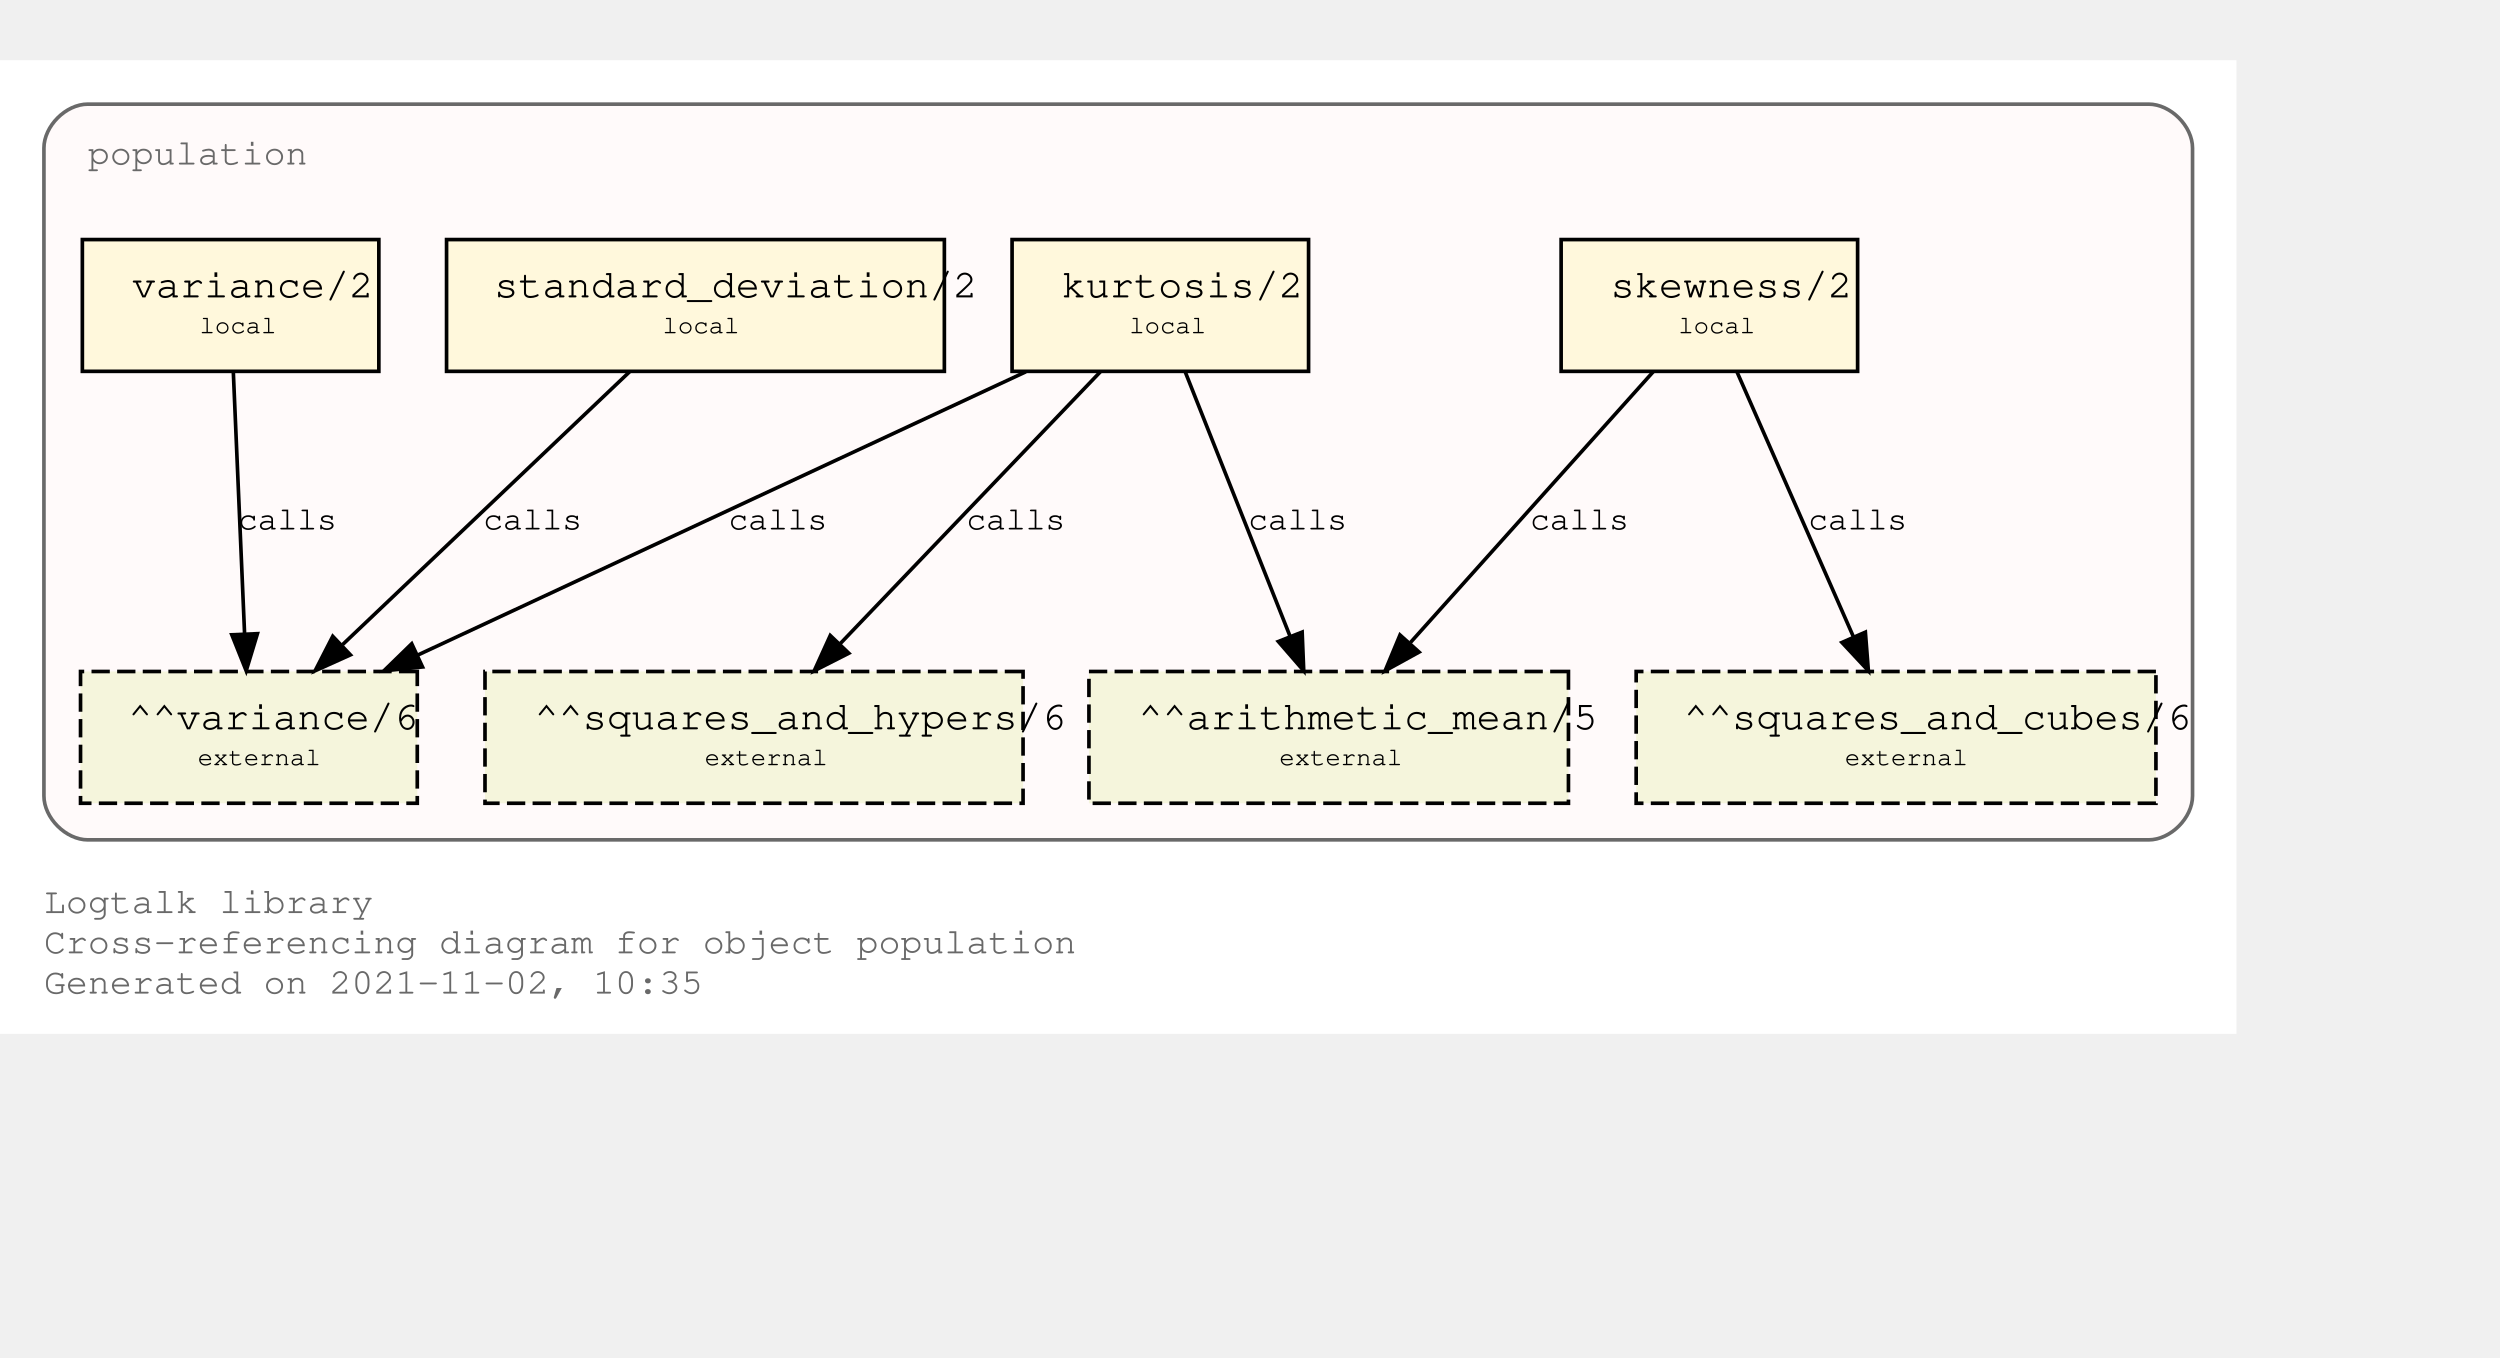
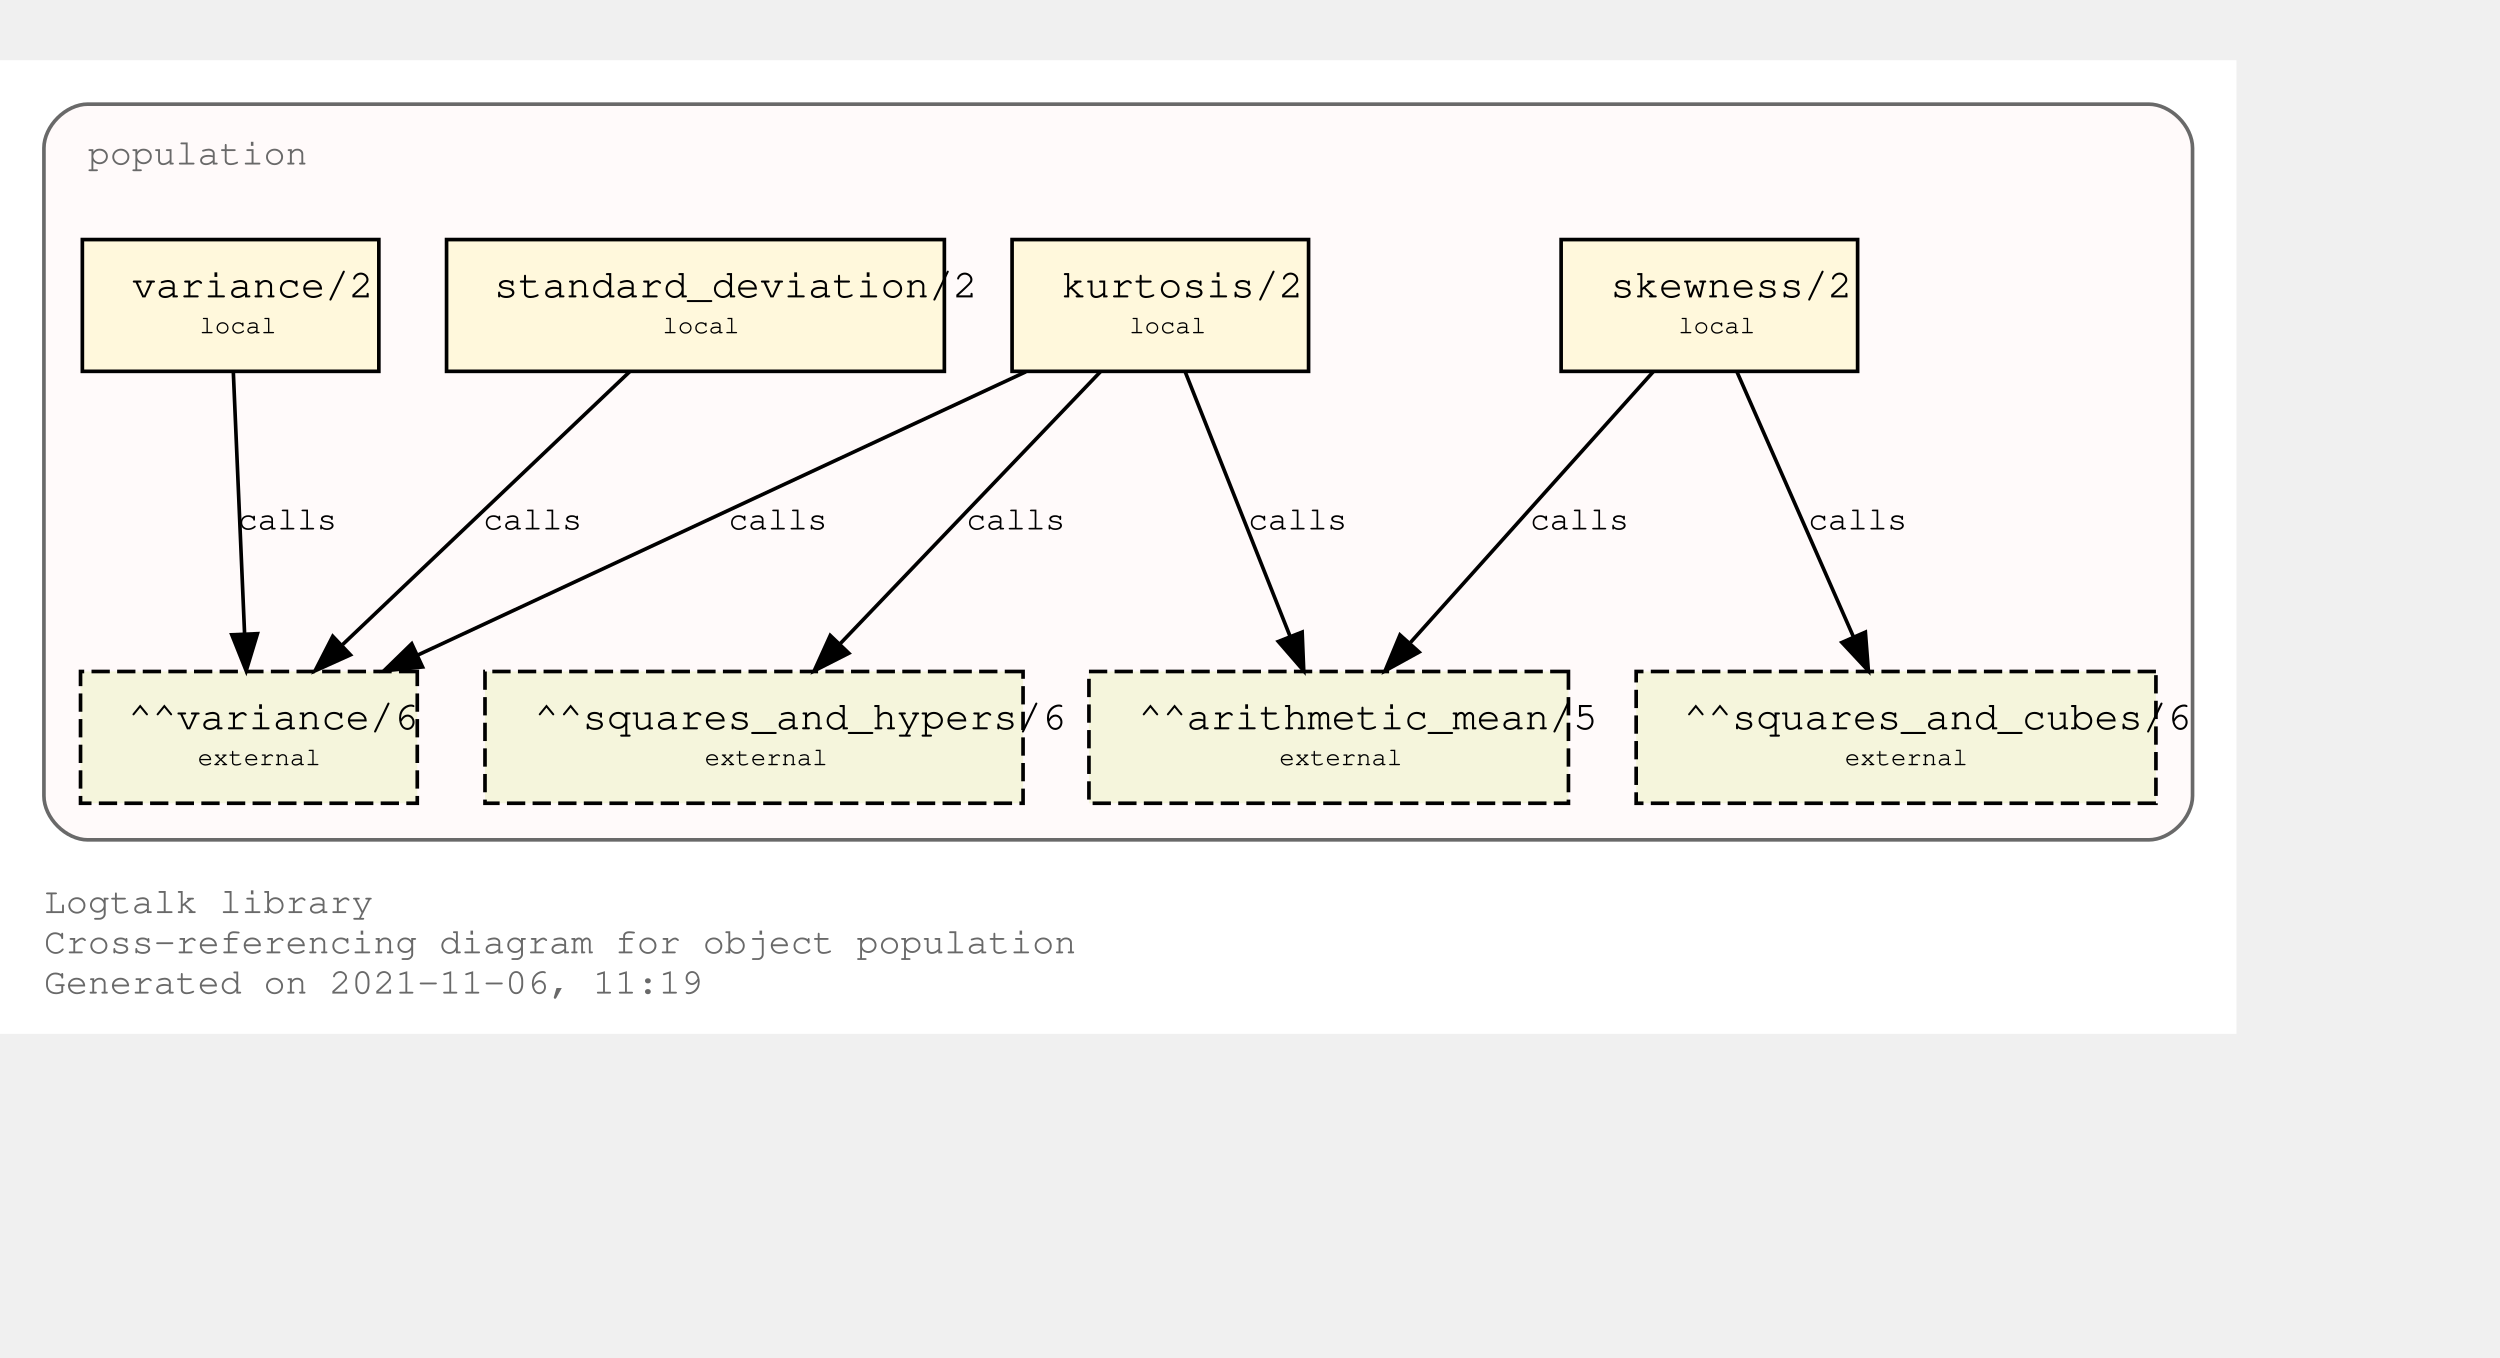
<svg xmlns="http://www.w3.org/2000/svg" xmlns:xlink="http://www.w3.org/1999/xlink" width="755pt" height="410pt" viewBox="72.00 72.00 683.00 338.00">
  <g id="graph0" class="graph" transform="scale(1 1) rotate(0) translate(76 334)">
    <polygon fill="white" stroke="transparent" points="-4,4 -4,-262 607,-262 607,4 -4,4" />
    <text text-anchor="start" x="8" y="-29" font-family="Courier,monospace" font-size="10.00" fill="dimgray">Logtalk library</text>
    <text text-anchor="start" x="8" y="-18" font-family="Courier,monospace" font-size="10.00" fill="dimgray">Cross-referencing diagram for object population</text>
-     <text text-anchor="start" x="8" y="-7" font-family="Courier,monospace" font-size="10.00" fill="dimgray">Generated on 2021-11-02, 10:35</text>
+     <text text-anchor="start" x="8" y="-7" font-family="Courier,monospace" font-size="10.00" fill="dimgray">Generated on 2021-11-06, 11:19</text>
    <g id="clust1" class="cluster">
      <g id="a_clust1">
        <a xlink:title="population">
          <path fill="snow" stroke="dimgray" d="M20,-49C20,-49 583,-49 583,-49 589,-49 595,-55 595,-61 595,-61 595,-238 595,-238 595,-244 589,-250 583,-250 583,-250 20,-250 20,-250 14,-250 8,-244 8,-238 8,-238 8,-61 8,-61 8,-55 14,-49 20,-49" />
          <g id="a_clust1_0">
-             <a xlink:href="https://github.com/LogtalkDotOrg/logtalk3/tree/cbba6d9f7efe0ecef480b6200bf5d3edd28fc400/library/statistics/population.lgt" xlink:title="https://github.com/LogtalkDotOrg/logtalk3/tree/cbba6d9f7efe0ecef480b6200bf5d3edd28fc400/library/statistics/population.lgt">
+             <a xlink:href="https://github.com/LogtalkDotOrg/logtalk3/tree/a3989fb2f1e2fb4f9cfaf08f25bcd7b146d4b396/library/statistics/population.lgt" xlink:title="https://github.com/LogtalkDotOrg/logtalk3/tree/a3989fb2f1e2fb4f9cfaf08f25bcd7b146d4b396/library/statistics/population.lgt">
              <text text-anchor="start" x="20" y="-233.5" font-family="Courier,monospace" font-size="10.00" fill="dimgray">population</text>
            </a>
          </g>
        </a>
      </g>
    </g>
    <g id="node1" class="node">
      <g id="a_node1">
-         <a xlink:href="https://github.com/LogtalkDotOrg/logtalk3/tree/cbba6d9f7efe0ecef480b6200bf5d3edd28fc400/library/statistics/population.lgt#L33" xlink:title="https://github.com/LogtalkDotOrg/logtalk3/tree/cbba6d9f7efe0ecef480b6200bf5d3edd28fc400/library/statistics/population.lgt#L33">
+         <a xlink:href="https://github.com/LogtalkDotOrg/logtalk3/tree/a3989fb2f1e2fb4f9cfaf08f25bcd7b146d4b396/library/statistics/population.lgt#L33" xlink:title="https://github.com/LogtalkDotOrg/logtalk3/tree/a3989fb2f1e2fb4f9cfaf08f25bcd7b146d4b396/library/statistics/population.lgt#L33">
          <polygon fill="cornsilk" stroke="black" points="503.5,-213 422.5,-213 422.5,-177 503.5,-177 503.5,-213" />
          <text text-anchor="start" x="431" y="-197.8" font-family="Courier,monospace" font-size="9.00"> </text>
          <text text-anchor="start" x="436" y="-197.2" font-family="Courier,monospace" font-size="11.00">skewness/2</text>
          <text text-anchor="start" x="491" y="-197.8" font-family="Courier,monospace" font-size="9.00"> </text>
          <text text-anchor="start" x="431" y="-186.8" font-family="Courier,monospace" font-size="9.00"> </text>
          <text text-anchor="start" x="454.5" y="-187.4" font-family="Courier,monospace" font-size="7.00">local</text>
          <text text-anchor="start" x="491" y="-186.8" font-family="Courier,monospace" font-size="9.00"> </text>
        </a>
      </g>
    </g>
    <g id="node5" class="node">
      <polygon fill="beige" stroke="black" stroke-dasharray="5,2" points="424.5,-95 293.5,-95 293.5,-59 424.5,-59 424.5,-95" />
      <text text-anchor="start" x="302" y="-79.8" font-family="Courier,monospace" font-size="9.00"> </text>
      <text text-anchor="start" x="307" y="-79.2" font-family="Courier,monospace" font-size="11.00">^^arithmetic_mean/5</text>
      <text text-anchor="start" x="412" y="-79.8" font-family="Courier,monospace" font-size="9.00"> </text>
      <text text-anchor="start" x="302" y="-68.8" font-family="Courier,monospace" font-size="9.00"> </text>
      <text text-anchor="start" x="345.5" y="-69.4" font-family="Courier,monospace" font-size="7.00">external</text>
      <text text-anchor="start" x="412" y="-68.8" font-family="Courier,monospace" font-size="9.00"> </text>
    </g>
    <g id="edge1" class="edge">
      <g id="a_edge1">
-         <a xlink:href="https://github.com/LogtalkDotOrg/logtalk3/tree/cbba6d9f7efe0ecef480b6200bf5d3edd28fc400/library/statistics/population.lgt#L33" xlink:title="calls">
+         <a xlink:href="https://github.com/LogtalkDotOrg/logtalk3/tree/a3989fb2f1e2fb4f9cfaf08f25bcd7b146d4b396/library/statistics/population.lgt#L33" xlink:title="calls">
          <path fill="none" stroke="black" d="M447.65,-176.88C430.14,-157.35 401.34,-125.23 381.34,-102.92" />
          <polygon fill="black" stroke="black" points="383.69,-100.3 374.41,-95.19 378.48,-104.97 383.69,-100.3" />
        </a>
      </g>
      <g id="a_edge1-label">
-         <a xlink:href="https://github.com/LogtalkDotOrg/logtalk3/tree/cbba6d9f7efe0ecef480b6200bf5d3edd28fc400/library/statistics/population.lgt#L33" xlink:title="https://github.com/LogtalkDotOrg/logtalk3/tree/cbba6d9f7efe0ecef480b6200bf5d3edd28fc400/library/statistics/population.lgt#L33">
+         <a xlink:href="https://github.com/LogtalkDotOrg/logtalk3/tree/a3989fb2f1e2fb4f9cfaf08f25bcd7b146d4b396/library/statistics/population.lgt#L33" xlink:title="https://github.com/LogtalkDotOrg/logtalk3/tree/a3989fb2f1e2fb4f9cfaf08f25bcd7b146d4b396/library/statistics/population.lgt#L33">
          <text text-anchor="start" x="414" y="-133.8" font-family="Courier,monospace" font-size="9.00">calls</text>
        </a>
      </g>
    </g>
    <g id="node6" class="node">
      <polygon fill="beige" stroke="black" stroke-dasharray="5,2" points="585,-95 443,-95 443,-59 585,-59 585,-95" />
      <text text-anchor="start" x="451" y="-79.8" font-family="Courier,monospace" font-size="9.00"> </text>
      <text text-anchor="start" x="456" y="-79.2" font-family="Courier,monospace" font-size="11.00">^^squares_and_cubes/6</text>
      <text text-anchor="start" x="572" y="-79.8" font-family="Courier,monospace" font-size="9.00"> </text>
      <text text-anchor="start" x="451" y="-68.8" font-family="Courier,monospace" font-size="9.00"> </text>
      <text text-anchor="start" x="500" y="-69.4" font-family="Courier,monospace" font-size="7.00">external</text>
      <text text-anchor="start" x="572" y="-68.8" font-family="Courier,monospace" font-size="9.00"> </text>
    </g>
    <g id="edge2" class="edge">
      <g id="a_edge2">
-         <a xlink:href="https://github.com/LogtalkDotOrg/logtalk3/tree/cbba6d9f7efe0ecef480b6200bf5d3edd28fc400/library/statistics/population.lgt#L33" xlink:title="calls">
+         <a xlink:href="https://github.com/LogtalkDotOrg/logtalk3/tree/a3989fb2f1e2fb4f9cfaf08f25bcd7b146d4b396/library/statistics/population.lgt#L33" xlink:title="calls">
          <path fill="none" stroke="black" d="M470.53,-176.88C478.92,-157.78 492.62,-126.63 502.39,-104.4" />
          <polygon fill="black" stroke="black" points="505.62,-105.75 506.44,-95.19 499.22,-102.93 505.62,-105.75" />
        </a>
      </g>
      <g id="a_edge2-label">
-         <a xlink:href="https://github.com/LogtalkDotOrg/logtalk3/tree/cbba6d9f7efe0ecef480b6200bf5d3edd28fc400/library/statistics/population.lgt#L33" xlink:title="https://github.com/LogtalkDotOrg/logtalk3/tree/cbba6d9f7efe0ecef480b6200bf5d3edd28fc400/library/statistics/population.lgt#L33">
+         <a xlink:href="https://github.com/LogtalkDotOrg/logtalk3/tree/a3989fb2f1e2fb4f9cfaf08f25bcd7b146d4b396/library/statistics/population.lgt#L33" xlink:title="https://github.com/LogtalkDotOrg/logtalk3/tree/a3989fb2f1e2fb4f9cfaf08f25bcd7b146d4b396/library/statistics/population.lgt#L33">
          <text text-anchor="start" x="490" y="-133.8" font-family="Courier,monospace" font-size="9.00">calls</text>
        </a>
      </g>
    </g>
    <g id="node2" class="node">
      <g id="a_node2">
-         <a xlink:href="https://github.com/LogtalkDotOrg/logtalk3/tree/cbba6d9f7efe0ecef480b6200bf5d3edd28fc400/library/statistics/population.lgt#L41" xlink:title="https://github.com/LogtalkDotOrg/logtalk3/tree/cbba6d9f7efe0ecef480b6200bf5d3edd28fc400/library/statistics/population.lgt#L41">
+         <a xlink:href="https://github.com/LogtalkDotOrg/logtalk3/tree/a3989fb2f1e2fb4f9cfaf08f25bcd7b146d4b396/library/statistics/population.lgt#L41" xlink:title="https://github.com/LogtalkDotOrg/logtalk3/tree/a3989fb2f1e2fb4f9cfaf08f25bcd7b146d4b396/library/statistics/population.lgt#L41">
          <polygon fill="cornsilk" stroke="black" points="353.5,-213 272.5,-213 272.5,-177 353.5,-177 353.5,-213" />
          <text text-anchor="start" x="281" y="-197.8" font-family="Courier,monospace" font-size="9.00"> </text>
          <text text-anchor="start" x="286" y="-197.2" font-family="Courier,monospace" font-size="11.00">kurtosis/2</text>
          <text text-anchor="start" x="341" y="-197.8" font-family="Courier,monospace" font-size="9.00"> </text>
          <text text-anchor="start" x="281" y="-186.8" font-family="Courier,monospace" font-size="9.00"> </text>
          <text text-anchor="start" x="304.5" y="-187.4" font-family="Courier,monospace" font-size="7.00">local</text>
          <text text-anchor="start" x="341" y="-186.8" font-family="Courier,monospace" font-size="9.00"> </text>
        </a>
      </g>
    </g>
    <g id="edge3" class="edge">
      <g id="a_edge3">
-         <a xlink:href="https://github.com/LogtalkDotOrg/logtalk3/tree/cbba6d9f7efe0ecef480b6200bf5d3edd28fc400/library/statistics/population.lgt#L41" xlink:title="calls">
+         <a xlink:href="https://github.com/LogtalkDotOrg/logtalk3/tree/a3989fb2f1e2fb4f9cfaf08f25bcd7b146d4b396/library/statistics/population.lgt#L41" xlink:title="calls">
          <path fill="none" stroke="black" d="M319.79,-176.88C327.33,-157.86 339.6,-126.91 348.41,-104.7" />
          <polygon fill="black" stroke="black" points="351.75,-105.77 352.18,-95.19 345.24,-103.19 351.75,-105.77" />
        </a>
      </g>
      <g id="a_edge3-label">
-         <a xlink:href="https://github.com/LogtalkDotOrg/logtalk3/tree/cbba6d9f7efe0ecef480b6200bf5d3edd28fc400/library/statistics/population.lgt#L41" xlink:title="https://github.com/LogtalkDotOrg/logtalk3/tree/cbba6d9f7efe0ecef480b6200bf5d3edd28fc400/library/statistics/population.lgt#L41">
+         <a xlink:href="https://github.com/LogtalkDotOrg/logtalk3/tree/a3989fb2f1e2fb4f9cfaf08f25bcd7b146d4b396/library/statistics/population.lgt#L41" xlink:title="https://github.com/LogtalkDotOrg/logtalk3/tree/a3989fb2f1e2fb4f9cfaf08f25bcd7b146d4b396/library/statistics/population.lgt#L41">
          <text text-anchor="start" x="337" y="-133.8" font-family="Courier,monospace" font-size="9.00">calls</text>
        </a>
      </g>
    </g>
    <g id="node7" class="node">
      <polygon fill="beige" stroke="black" stroke-dasharray="5,2" points="275.5,-95 128.5,-95 128.5,-59 275.5,-59 275.5,-95" />
      <text text-anchor="start" x="137" y="-79.8" font-family="Courier,monospace" font-size="9.00"> </text>
      <text text-anchor="start" x="142" y="-79.2" font-family="Courier,monospace" font-size="11.00">^^squares_and_hypers/6</text>
      <text text-anchor="start" x="263" y="-79.8" font-family="Courier,monospace" font-size="9.00"> </text>
      <text text-anchor="start" x="137" y="-68.8" font-family="Courier,monospace" font-size="9.00"> </text>
      <text text-anchor="start" x="188.5" y="-69.4" font-family="Courier,monospace" font-size="7.00">external</text>
      <text text-anchor="start" x="263" y="-68.8" font-family="Courier,monospace" font-size="9.00"> </text>
    </g>
    <g id="edge4" class="edge">
      <g id="a_edge4">
-         <a xlink:href="https://github.com/LogtalkDotOrg/logtalk3/tree/cbba6d9f7efe0ecef480b6200bf5d3edd28fc400/library/statistics/population.lgt#L41" xlink:title="calls">
+         <a xlink:href="https://github.com/LogtalkDotOrg/logtalk3/tree/a3989fb2f1e2fb4f9cfaf08f25bcd7b146d4b396/library/statistics/population.lgt#L41" xlink:title="calls">
          <path fill="none" stroke="black" d="M296.62,-176.88C277.85,-157.27 246.93,-124.95 225.57,-102.63" />
          <polygon fill="black" stroke="black" points="227.89,-99.99 218.45,-95.19 222.83,-104.83 227.89,-99.99" />
        </a>
      </g>
      <g id="a_edge4-label">
-         <a xlink:href="https://github.com/LogtalkDotOrg/logtalk3/tree/cbba6d9f7efe0ecef480b6200bf5d3edd28fc400/library/statistics/population.lgt#L41" xlink:title="https://github.com/LogtalkDotOrg/logtalk3/tree/cbba6d9f7efe0ecef480b6200bf5d3edd28fc400/library/statistics/population.lgt#L41">
+         <a xlink:href="https://github.com/LogtalkDotOrg/logtalk3/tree/a3989fb2f1e2fb4f9cfaf08f25bcd7b146d4b396/library/statistics/population.lgt#L41" xlink:title="https://github.com/LogtalkDotOrg/logtalk3/tree/a3989fb2f1e2fb4f9cfaf08f25bcd7b146d4b396/library/statistics/population.lgt#L41">
          <text text-anchor="start" x="260" y="-133.8" font-family="Courier,monospace" font-size="9.00">calls</text>
        </a>
      </g>
    </g>
    <g id="node8" class="node">
      <polygon fill="beige" stroke="black" stroke-dasharray="5,2" points="110,-95 18,-95 18,-59 110,-59 110,-95" />
      <text text-anchor="start" x="26" y="-79.8" font-family="Courier,monospace" font-size="9.00"> </text>
      <text text-anchor="start" x="31" y="-79.2" font-family="Courier,monospace" font-size="11.00">^^variance/6</text>
      <text text-anchor="start" x="97" y="-79.8" font-family="Courier,monospace" font-size="9.00"> </text>
      <text text-anchor="start" x="26" y="-68.8" font-family="Courier,monospace" font-size="9.00"> </text>
      <text text-anchor="start" x="50" y="-69.4" font-family="Courier,monospace" font-size="7.00">external</text>
      <text text-anchor="start" x="97" y="-68.8" font-family="Courier,monospace" font-size="9.00"> </text>
    </g>
    <g id="edge5" class="edge">
      <g id="a_edge5">
-         <a xlink:href="https://github.com/LogtalkDotOrg/logtalk3/tree/cbba6d9f7efe0ecef480b6200bf5d3edd28fc400/library/statistics/population.lgt#L41" xlink:title="calls">
+         <a xlink:href="https://github.com/LogtalkDotOrg/logtalk3/tree/a3989fb2f1e2fb4f9cfaf08f25bcd7b146d4b396/library/statistics/population.lgt#L41" xlink:title="calls">
          <path fill="none" stroke="black" d="M276.26,-176.88C232.12,-156.32 158.05,-121.81 110.11,-99.48" />
          <polygon fill="black" stroke="black" points="111.43,-96.24 100.89,-95.19 108.48,-102.58 111.43,-96.24" />
        </a>
      </g>
      <g id="a_edge5-label">
-         <a xlink:href="https://github.com/LogtalkDotOrg/logtalk3/tree/cbba6d9f7efe0ecef480b6200bf5d3edd28fc400/library/statistics/population.lgt#L41" xlink:title="https://github.com/LogtalkDotOrg/logtalk3/tree/cbba6d9f7efe0ecef480b6200bf5d3edd28fc400/library/statistics/population.lgt#L41">
+         <a xlink:href="https://github.com/LogtalkDotOrg/logtalk3/tree/a3989fb2f1e2fb4f9cfaf08f25bcd7b146d4b396/library/statistics/population.lgt#L41" xlink:title="https://github.com/LogtalkDotOrg/logtalk3/tree/a3989fb2f1e2fb4f9cfaf08f25bcd7b146d4b396/library/statistics/population.lgt#L41">
          <text text-anchor="start" x="195" y="-133.8" font-family="Courier,monospace" font-size="9.00">calls</text>
        </a>
      </g>
    </g>
    <g id="node3" class="node">
      <g id="a_node3">
-         <a xlink:href="https://github.com/LogtalkDotOrg/logtalk3/tree/cbba6d9f7efe0ecef480b6200bf5d3edd28fc400/library/statistics/population.lgt#L50" xlink:title="https://github.com/LogtalkDotOrg/logtalk3/tree/cbba6d9f7efe0ecef480b6200bf5d3edd28fc400/library/statistics/population.lgt#L50">
+         <a xlink:href="https://github.com/LogtalkDotOrg/logtalk3/tree/a3989fb2f1e2fb4f9cfaf08f25bcd7b146d4b396/library/statistics/population.lgt#L50" xlink:title="https://github.com/LogtalkDotOrg/logtalk3/tree/a3989fb2f1e2fb4f9cfaf08f25bcd7b146d4b396/library/statistics/population.lgt#L50">
          <polygon fill="cornsilk" stroke="black" points="254,-213 118,-213 118,-177 254,-177 254,-213" />
          <text text-anchor="start" x="126" y="-197.8" font-family="Courier,monospace" font-size="9.00"> </text>
          <text text-anchor="start" x="131" y="-197.2" font-family="Courier,monospace" font-size="11.00">standard_deviation/2</text>
          <text text-anchor="start" x="241" y="-197.8" font-family="Courier,monospace" font-size="9.00"> </text>
          <text text-anchor="start" x="126" y="-186.8" font-family="Courier,monospace" font-size="9.00"> </text>
          <text text-anchor="start" x="177" y="-187.4" font-family="Courier,monospace" font-size="7.00">local</text>
          <text text-anchor="start" x="241" y="-186.8" font-family="Courier,monospace" font-size="9.00"> </text>
        </a>
      </g>
    </g>
    <g id="edge6" class="edge">
      <g id="a_edge6">
-         <a xlink:href="https://github.com/LogtalkDotOrg/logtalk3/tree/cbba6d9f7efe0ecef480b6200bf5d3edd28fc400/library/statistics/population.lgt#L50" xlink:title="calls">
+         <a xlink:href="https://github.com/LogtalkDotOrg/logtalk3/tree/a3989fb2f1e2fb4f9cfaf08f25bcd7b146d4b396/library/statistics/population.lgt#L50" xlink:title="calls">
          <path fill="none" stroke="black" d="M168,-176.88C147.28,-157.18 113.08,-124.67 89.59,-102.34" />
          <polygon fill="black" stroke="black" points="91.73,-99.54 82.08,-95.19 86.91,-104.61 91.73,-99.54" />
        </a>
      </g>
      <g id="a_edge6-label">
-         <a xlink:href="https://github.com/LogtalkDotOrg/logtalk3/tree/cbba6d9f7efe0ecef480b6200bf5d3edd28fc400/library/statistics/population.lgt#L50" xlink:title="https://github.com/LogtalkDotOrg/logtalk3/tree/cbba6d9f7efe0ecef480b6200bf5d3edd28fc400/library/statistics/population.lgt#L50">
+         <a xlink:href="https://github.com/LogtalkDotOrg/logtalk3/tree/a3989fb2f1e2fb4f9cfaf08f25bcd7b146d4b396/library/statistics/population.lgt#L50" xlink:title="https://github.com/LogtalkDotOrg/logtalk3/tree/a3989fb2f1e2fb4f9cfaf08f25bcd7b146d4b396/library/statistics/population.lgt#L50">
          <text text-anchor="start" x="128" y="-133.8" font-family="Courier,monospace" font-size="9.00">calls</text>
        </a>
      </g>
    </g>
    <g id="node4" class="node">
      <g id="a_node4">
-         <a xlink:href="https://github.com/LogtalkDotOrg/logtalk3/tree/cbba6d9f7efe0ecef480b6200bf5d3edd28fc400/library/statistics/population.lgt#L54" xlink:title="https://github.com/LogtalkDotOrg/logtalk3/tree/cbba6d9f7efe0ecef480b6200bf5d3edd28fc400/library/statistics/population.lgt#L54">
+         <a xlink:href="https://github.com/LogtalkDotOrg/logtalk3/tree/a3989fb2f1e2fb4f9cfaf08f25bcd7b146d4b396/library/statistics/population.lgt#L54" xlink:title="https://github.com/LogtalkDotOrg/logtalk3/tree/a3989fb2f1e2fb4f9cfaf08f25bcd7b146d4b396/library/statistics/population.lgt#L54">
          <polygon fill="cornsilk" stroke="black" points="99.5,-213 18.5,-213 18.5,-177 99.5,-177 99.5,-213" />
          <text text-anchor="start" x="27" y="-197.8" font-family="Courier,monospace" font-size="9.00"> </text>
          <text text-anchor="start" x="32" y="-197.2" font-family="Courier,monospace" font-size="11.00">variance/2</text>
          <text text-anchor="start" x="87" y="-197.8" font-family="Courier,monospace" font-size="9.00"> </text>
          <text text-anchor="start" x="27" y="-186.8" font-family="Courier,monospace" font-size="9.00"> </text>
          <text text-anchor="start" x="50.5" y="-187.4" font-family="Courier,monospace" font-size="7.00">local</text>
          <text text-anchor="start" x="87" y="-186.8" font-family="Courier,monospace" font-size="9.00"> </text>
        </a>
      </g>
    </g>
    <g id="edge7" class="edge">
      <g id="a_edge7">
-         <a xlink:href="https://github.com/LogtalkDotOrg/logtalk3/tree/cbba6d9f7efe0ecef480b6200bf5d3edd28fc400/library/statistics/population.lgt#L54" xlink:title="calls">
+         <a xlink:href="https://github.com/LogtalkDotOrg/logtalk3/tree/a3989fb2f1e2fb4f9cfaf08f25bcd7b146d4b396/library/statistics/population.lgt#L54" xlink:title="calls">
          <path fill="none" stroke="black" d="M59.74,-176.88C60.55,-158.04 61.87,-127.47 62.82,-105.3" />
          <polygon fill="black" stroke="black" points="66.33,-105.33 63.26,-95.19 59.33,-105.03 66.33,-105.33" />
        </a>
      </g>
      <g id="a_edge7-label">
-         <a xlink:href="https://github.com/LogtalkDotOrg/logtalk3/tree/cbba6d9f7efe0ecef480b6200bf5d3edd28fc400/library/statistics/population.lgt#L54" xlink:title="https://github.com/LogtalkDotOrg/logtalk3/tree/cbba6d9f7efe0ecef480b6200bf5d3edd28fc400/library/statistics/population.lgt#L54">
+         <a xlink:href="https://github.com/LogtalkDotOrg/logtalk3/tree/a3989fb2f1e2fb4f9cfaf08f25bcd7b146d4b396/library/statistics/population.lgt#L54" xlink:title="https://github.com/LogtalkDotOrg/logtalk3/tree/a3989fb2f1e2fb4f9cfaf08f25bcd7b146d4b396/library/statistics/population.lgt#L54">
          <text text-anchor="start" x="61" y="-133.8" font-family="Courier,monospace" font-size="9.00">calls</text>
        </a>
      </g>
    </g>
  </g>
</svg>
